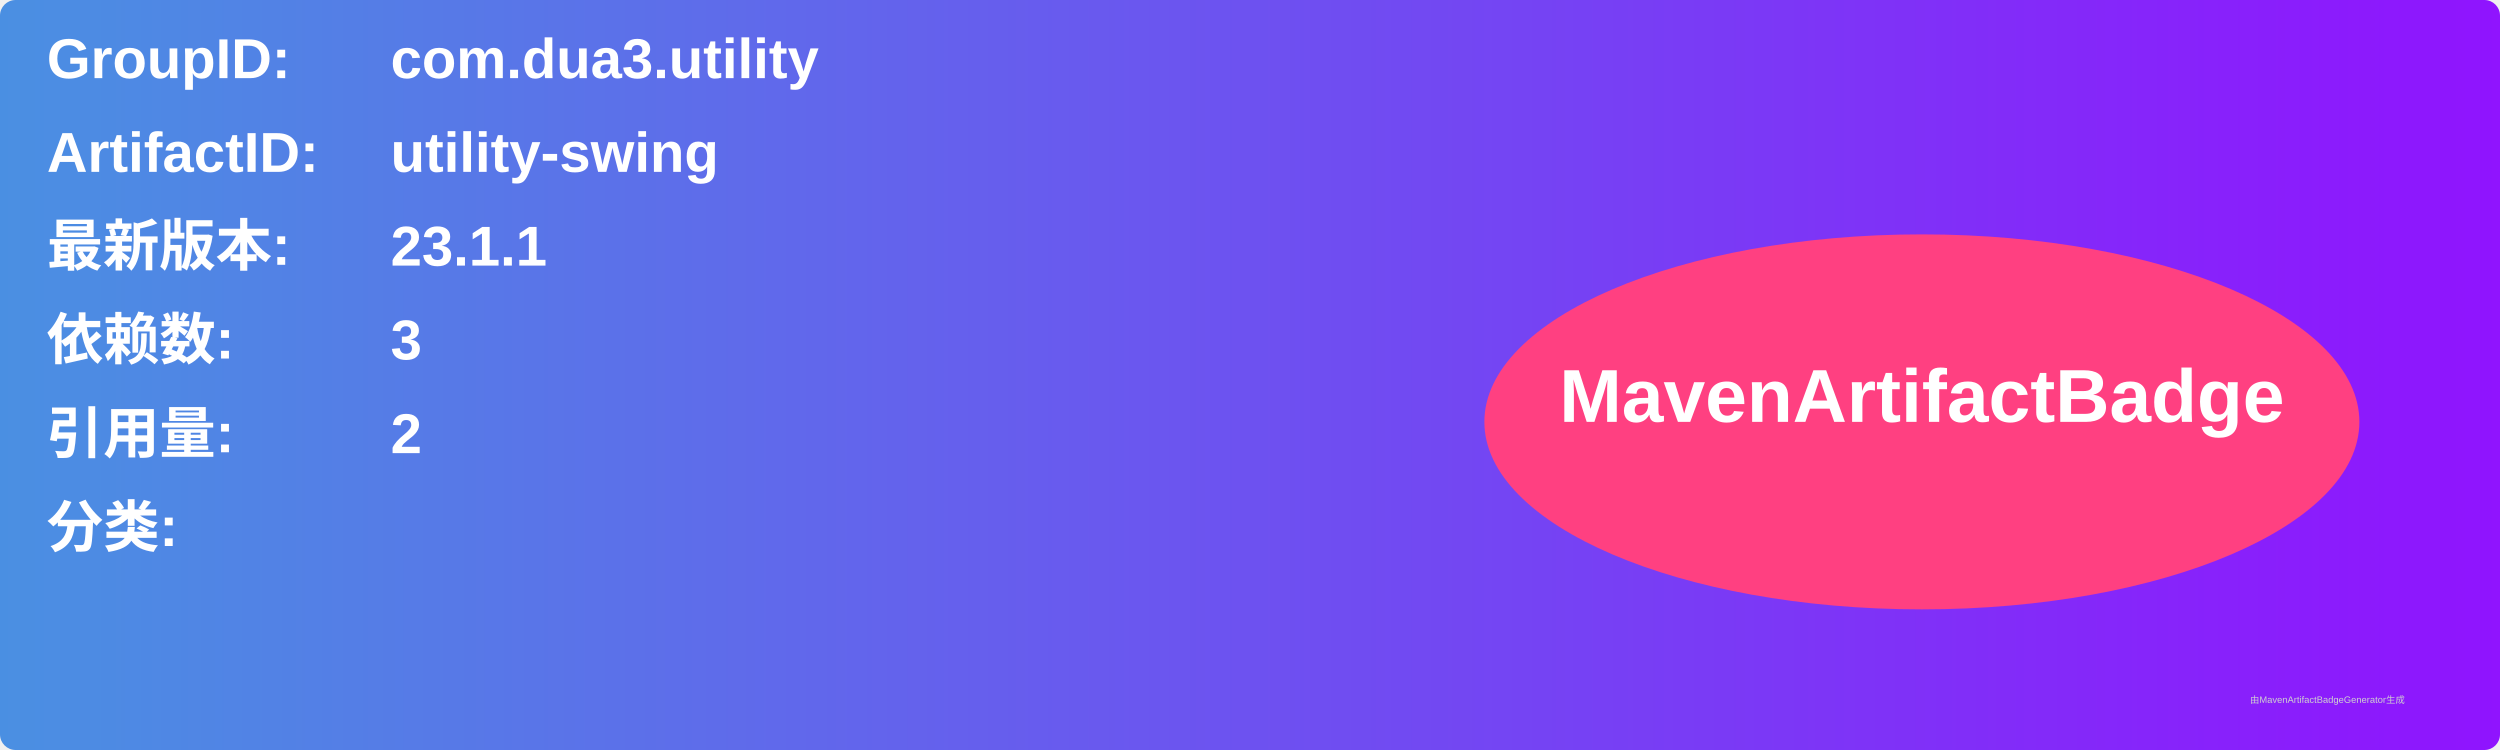
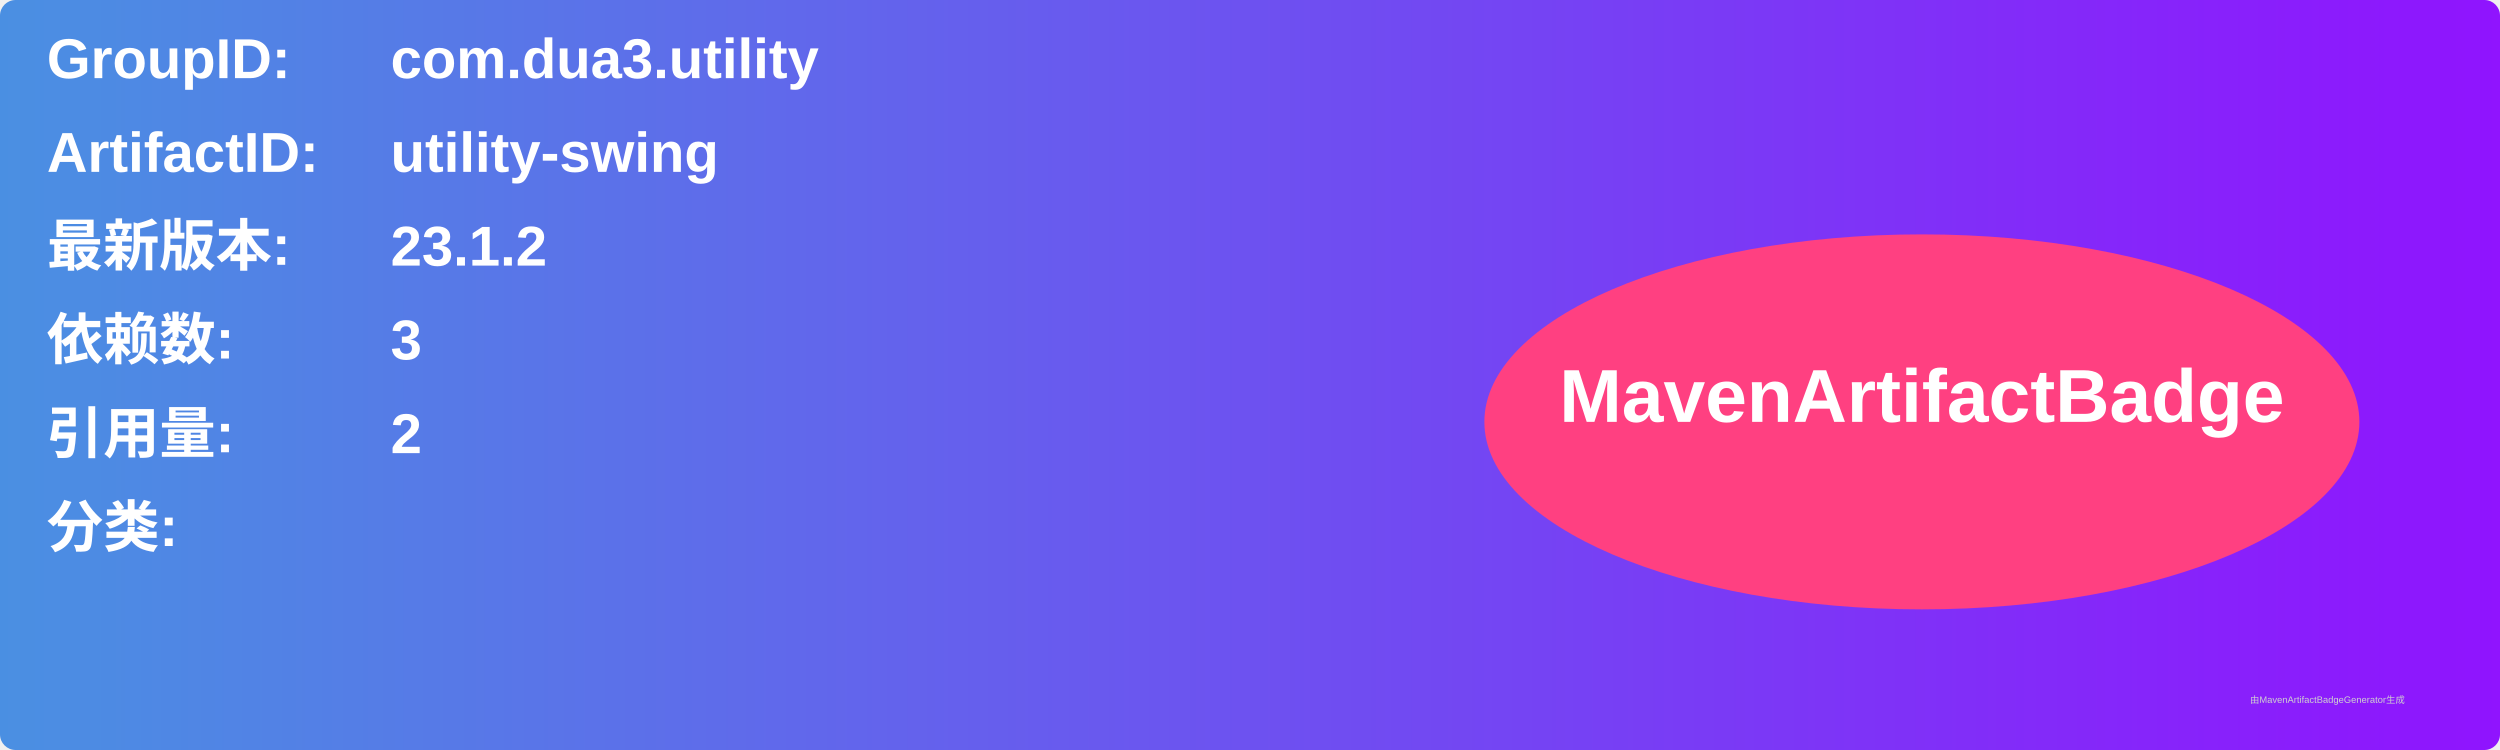
<svg xmlns="http://www.w3.org/2000/svg" width="800" height="240" viewBox="0 0 800 240">
  <linearGradient id="grad" x1="0%" y1="0%" x2="100%" y2="0%">
    <stop offset="0%" stop-color="#4a90e2" />
    <stop offset="100%" stop-color="#9013fe" />
  </linearGradient>
  <rect width="100%" height="100%" rx="5" ry="5" fill="url(#grad)" />
  <g transform="translate(15, 15)">
    <text x="0" y="10" font-family="Arial" font-size="18" fill="white" font-weight="bold" width="260">GroupID:</text>
    <text x="110" y="10" font-family="Arial" font-size="18" fill="white" font-weight="bold" width="460">com.dua3.utility</text>
    <text x="0" y="40" font-family="Arial" font-size="18" fill="white" font-weight="bold" width="260">ArtifactID:</text>
    <text x="110" y="40" font-family="Arial" font-size="18" fill="white" font-weight="bold" width="460">utility-swing</text>
    <text x="0" y="70" font-family="Arial" font-size="18" fill="white" font-weight="bold">最新版本:</text>
    <text x="110" y="70" font-family="Arial" font-size="18" fill="white" font-weight="bold">
-       <tspan font-weight="bold">23.1.1</tspan>
+       <tspan font-weight="bold">23.1.2</tspan>
    </text>
    <text x="0" y="100" font-family="Arial" font-size="18" fill="white" font-weight="bold">依赖数: </text>
    <text x="110" y="100" font-family="Arial" font-size="18" fill="white">
      <tspan font-weight="bold">3</tspan>
    </text>
    <text x="0" y="130" font-family="Arial" font-size="18" fill="white" font-weight="bold">引用量: </text>
    <text x="110" y="130" font-family="Arial" font-size="18" fill="white">
      <tspan font-weight="bold">2</tspan>
    </text>
    <text x="0" y="160" font-family="Arial" font-size="18" fill="white" font-weight="bold">分类:</text>
    <text x="10" y="190" font-family="Arial" font-size="10" fill="white">
      <tspan font-weight="bold" />
    </text>
    <ellipse cx="600" cy="120" rx="140" ry="60" fill="#ff4081" />
    <text x="600" y="120" text-anchor="middle" font-family="Arial" font-size="24" fill="white" font-weight="bold">MavenArtifactBadge</text>
  </g>
  <text x="720" y="225" font-family="Arial" font-size="3" fill="#d0d0d0">由MavenArtifactBadgeGenerator生成</text>
</svg>
